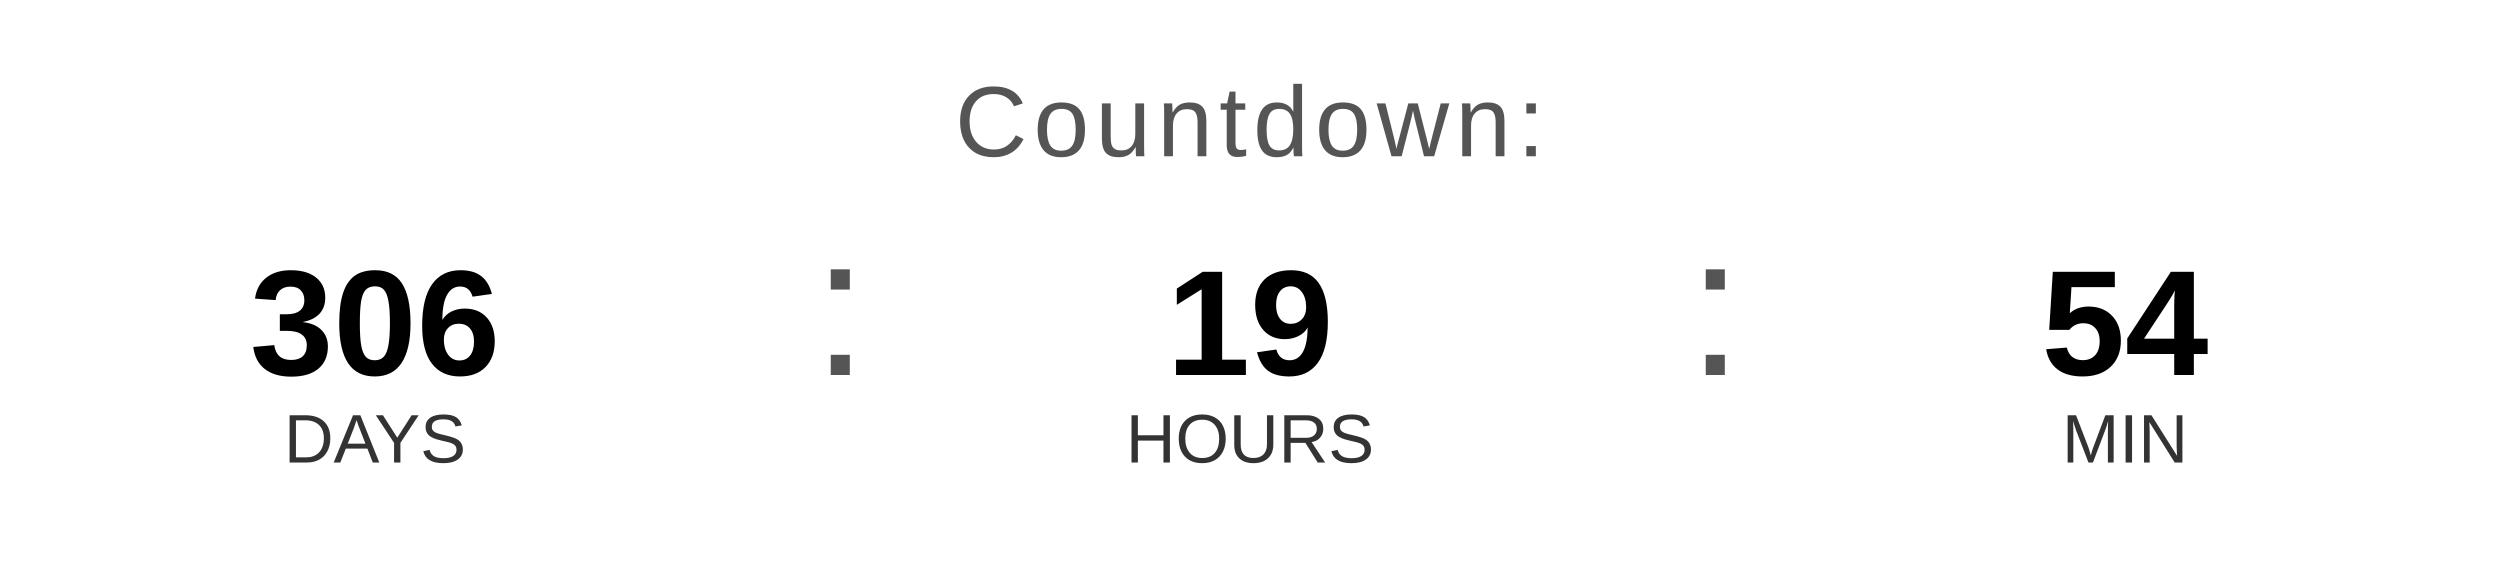
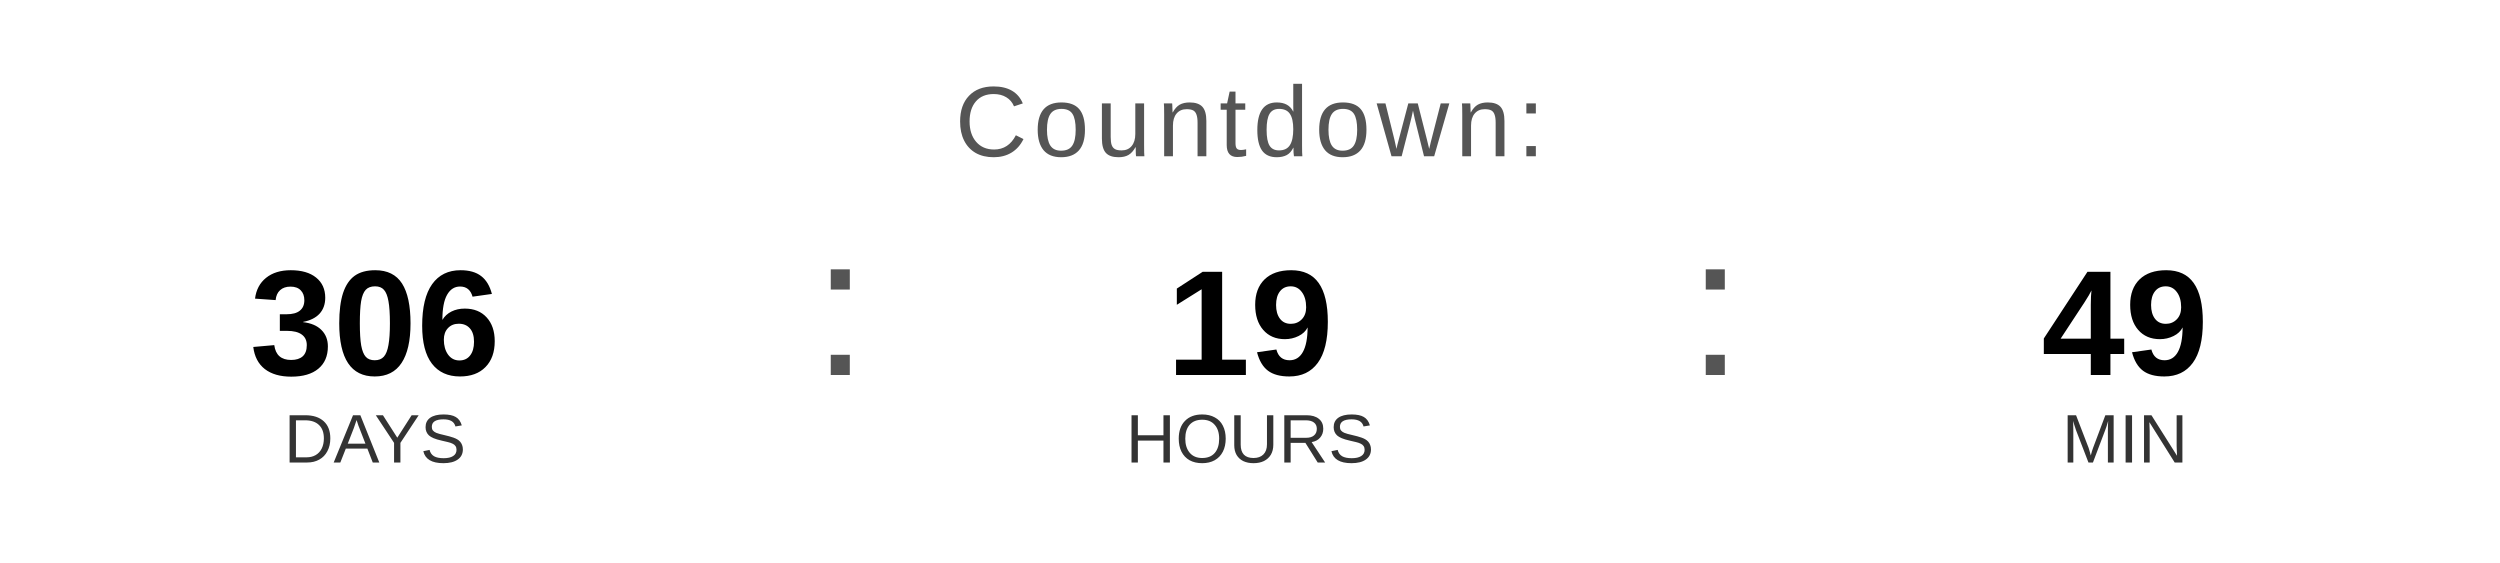
<svg xmlns="http://www.w3.org/2000/svg" width="400" height="90" viewBox="0 0 400 90">
  <text x="200" y="25" font-family="Arial, Helvetica, sans-serif" font-size="16" fill="#555555" text-anchor="middle" letter-spacing="1">
    Countdown:
  </text>
  <text x="60" y="60" font-family="Arial, Helvetica, sans-serif" font-size="24" font-weight="bold" fill="#000000" text-anchor="middle">306</text>
  <text x="60" y="74" font-family="Arial, Helvetica, sans-serif" font-size="11" fill="#333333" text-anchor="middle">DAYS</text>
  <text x="130" y="60" font-family="Arial, sans-serif" font-size="32" fill="#555555">:</text>
  <text x="200" y="60" font-family="Arial, Helvetica, sans-serif" font-size="24" font-weight="bold" fill="#000000" text-anchor="middle">19</text>
  <text x="200" y="74" font-family="Arial, Helvetica, sans-serif" font-size="11" fill="#333333" text-anchor="middle">HOURS</text>
  <text x="270" y="60" font-family="Arial, sans-serif" font-size="32" fill="#555555">:</text>
-   <text x="340" y="60" font-family="Arial, Helvetica, sans-serif" font-size="24" font-weight="bold" fill="#000000" text-anchor="middle">54</text>
+   <text x="340" y="60" font-family="Arial, Helvetica, sans-serif" font-size="24" font-weight="bold" fill="#000000" text-anchor="middle">49</text>
  <text x="340" y="74" font-family="Arial, Helvetica, sans-serif" font-size="11" fill="#333333" text-anchor="middle">MIN</text>
</svg>
